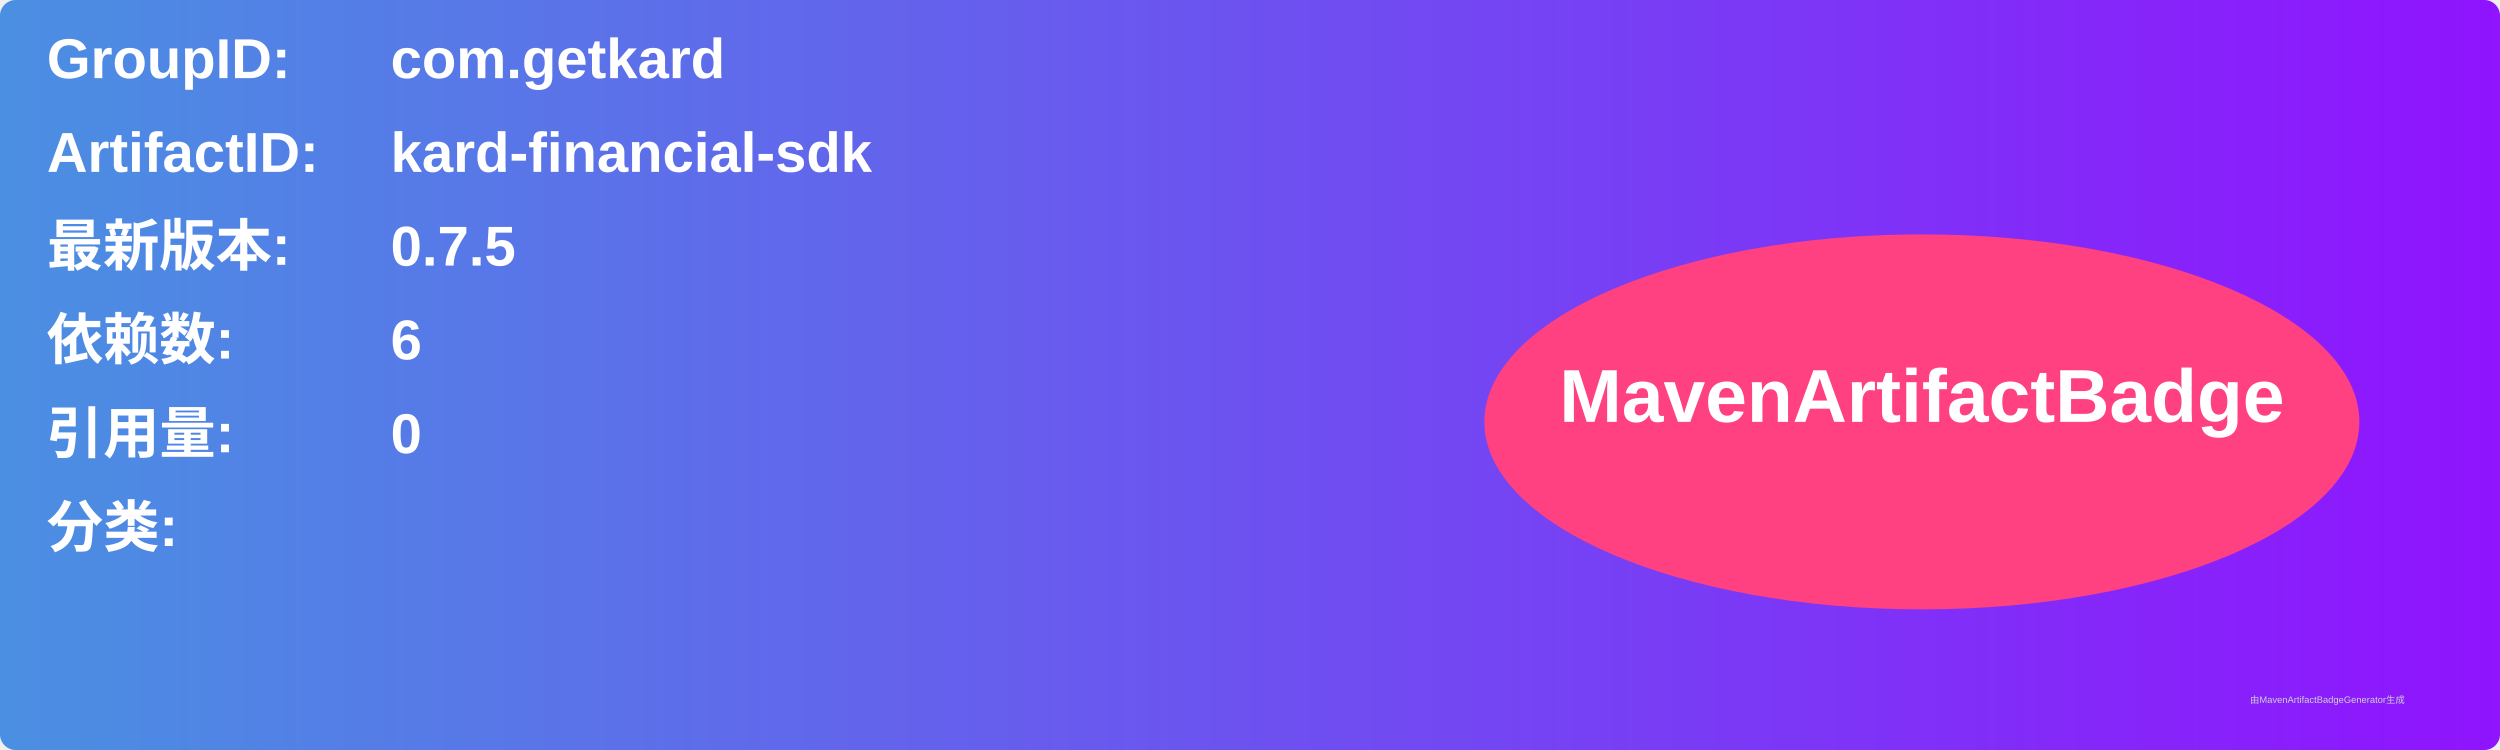
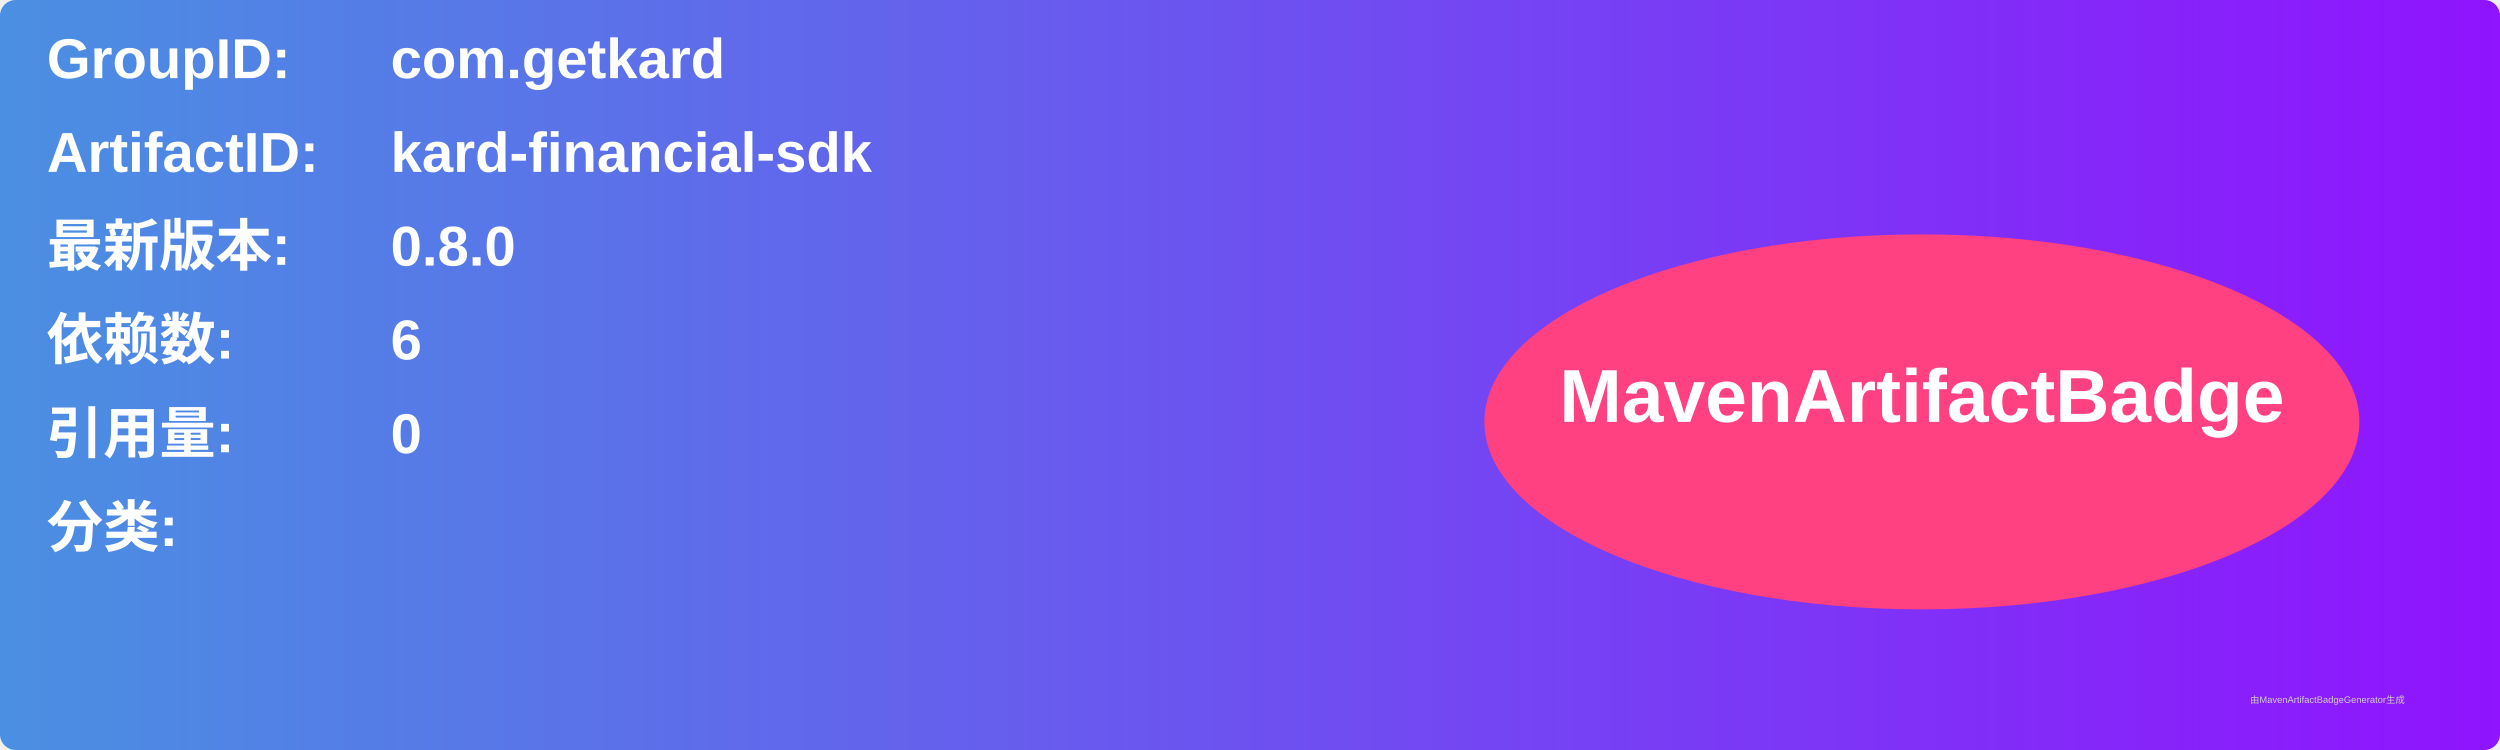
<svg xmlns="http://www.w3.org/2000/svg" width="800" height="240" viewBox="0 0 800 240">
  <linearGradient id="grad" x1="0%" y1="0%" x2="100%" y2="0%">
    <stop offset="0%" stop-color="#4a90e2" />
    <stop offset="100%" stop-color="#9013fe" />
  </linearGradient>
  <rect width="100%" height="100%" rx="5" ry="5" fill="url(#grad)" />
  <g transform="translate(15, 15)">
    <text x="0" y="10" font-family="Arial" font-size="18" fill="white" font-weight="bold" width="260">GroupID:</text>
    <text x="110" y="10" font-family="Arial" font-size="18" fill="white" font-weight="bold" width="460">com.getkard</text>
    <text x="0" y="40" font-family="Arial" font-size="18" fill="white" font-weight="bold" width="260">ArtifactID:</text>
    <text x="110" y="40" font-family="Arial" font-size="18" fill="white" font-weight="bold" width="460">kard-financial-sdk</text>
    <text x="0" y="70" font-family="Arial" font-size="18" fill="white" font-weight="bold">最新版本:</text>
    <text x="110" y="70" font-family="Arial" font-size="18" fill="white" font-weight="bold">
-       <tspan font-weight="bold">0.7.5</tspan>
+       <tspan font-weight="bold">0.8.0</tspan>
    </text>
    <text x="0" y="100" font-family="Arial" font-size="18" fill="white" font-weight="bold">依赖数: </text>
    <text x="110" y="100" font-family="Arial" font-size="18" fill="white">
      <tspan font-weight="bold">6</tspan>
    </text>
    <text x="0" y="130" font-family="Arial" font-size="18" fill="white" font-weight="bold">引用量: </text>
    <text x="110" y="130" font-family="Arial" font-size="18" fill="white">
      <tspan font-weight="bold">0</tspan>
    </text>
    <text x="0" y="160" font-family="Arial" font-size="18" fill="white" font-weight="bold">分类:</text>
    <text x="10" y="190" font-family="Arial" font-size="10" fill="white">
      <tspan font-weight="bold" />
    </text>
    <ellipse cx="600" cy="120" rx="140" ry="60" fill="#ff4081" />
    <text x="600" y="120" text-anchor="middle" font-family="Arial" font-size="24" fill="white" font-weight="bold">MavenArtifactBadge</text>
  </g>
  <text x="720" y="225" font-family="Arial" font-size="3" fill="#d0d0d0">由MavenArtifactBadgeGenerator生成</text>
</svg>
